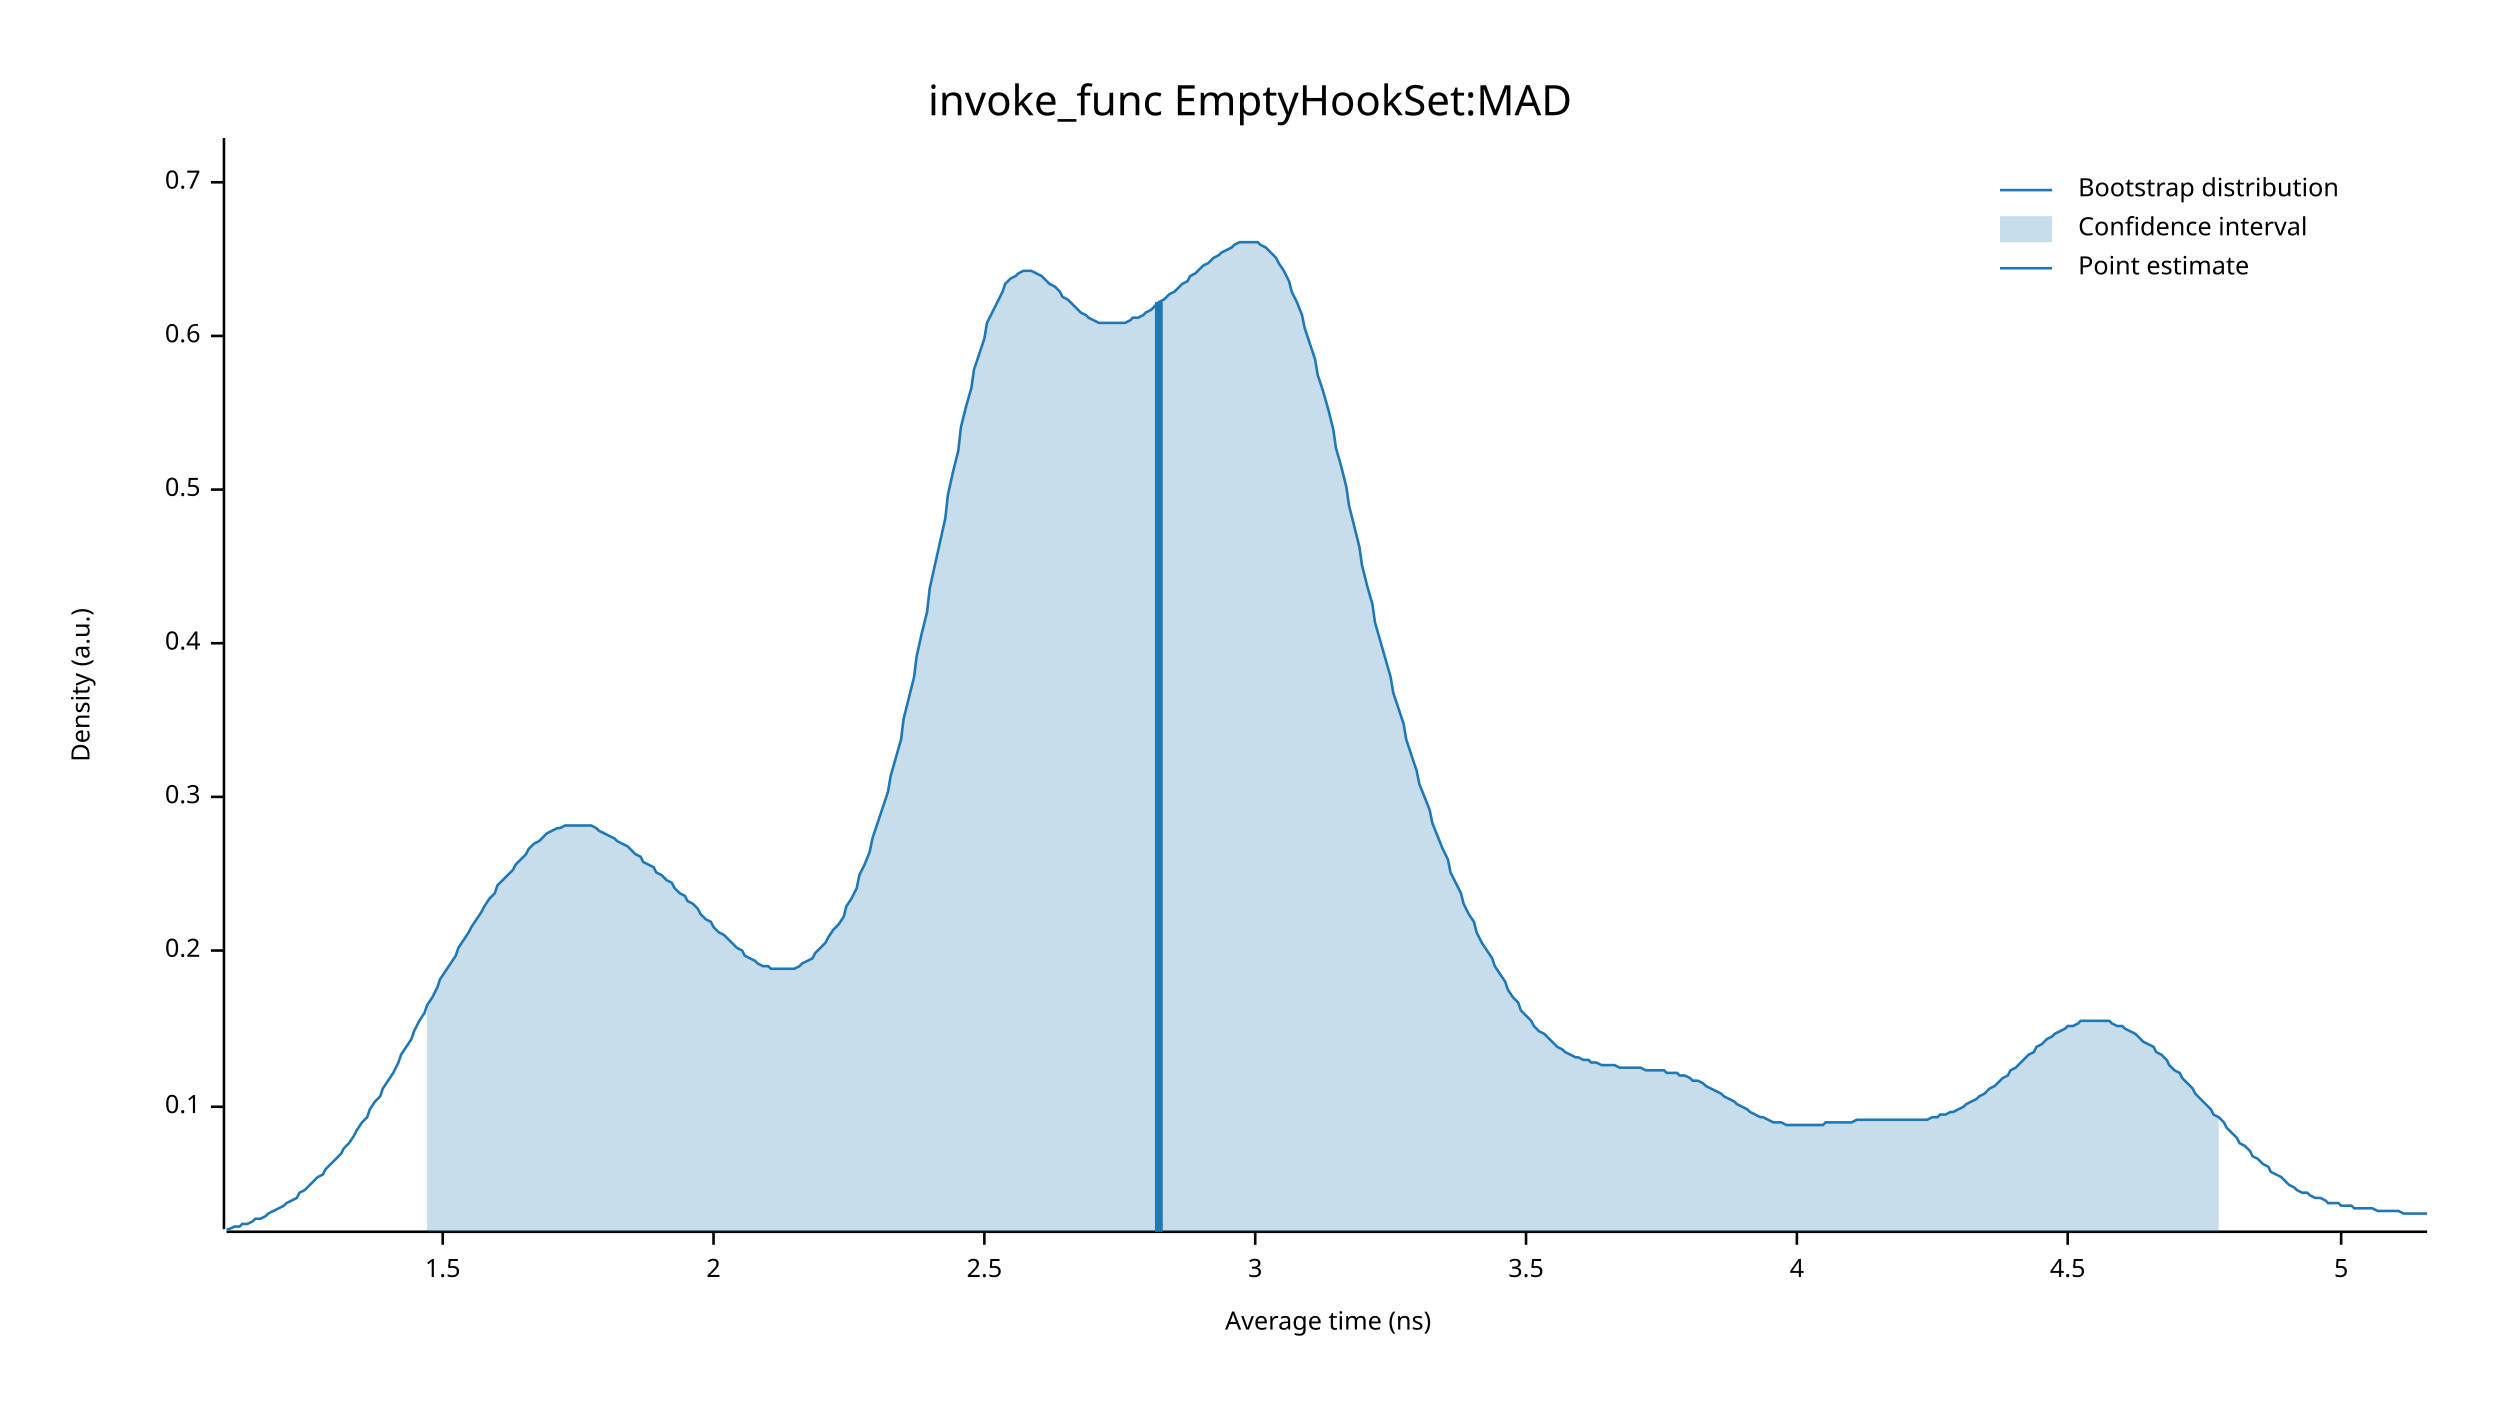
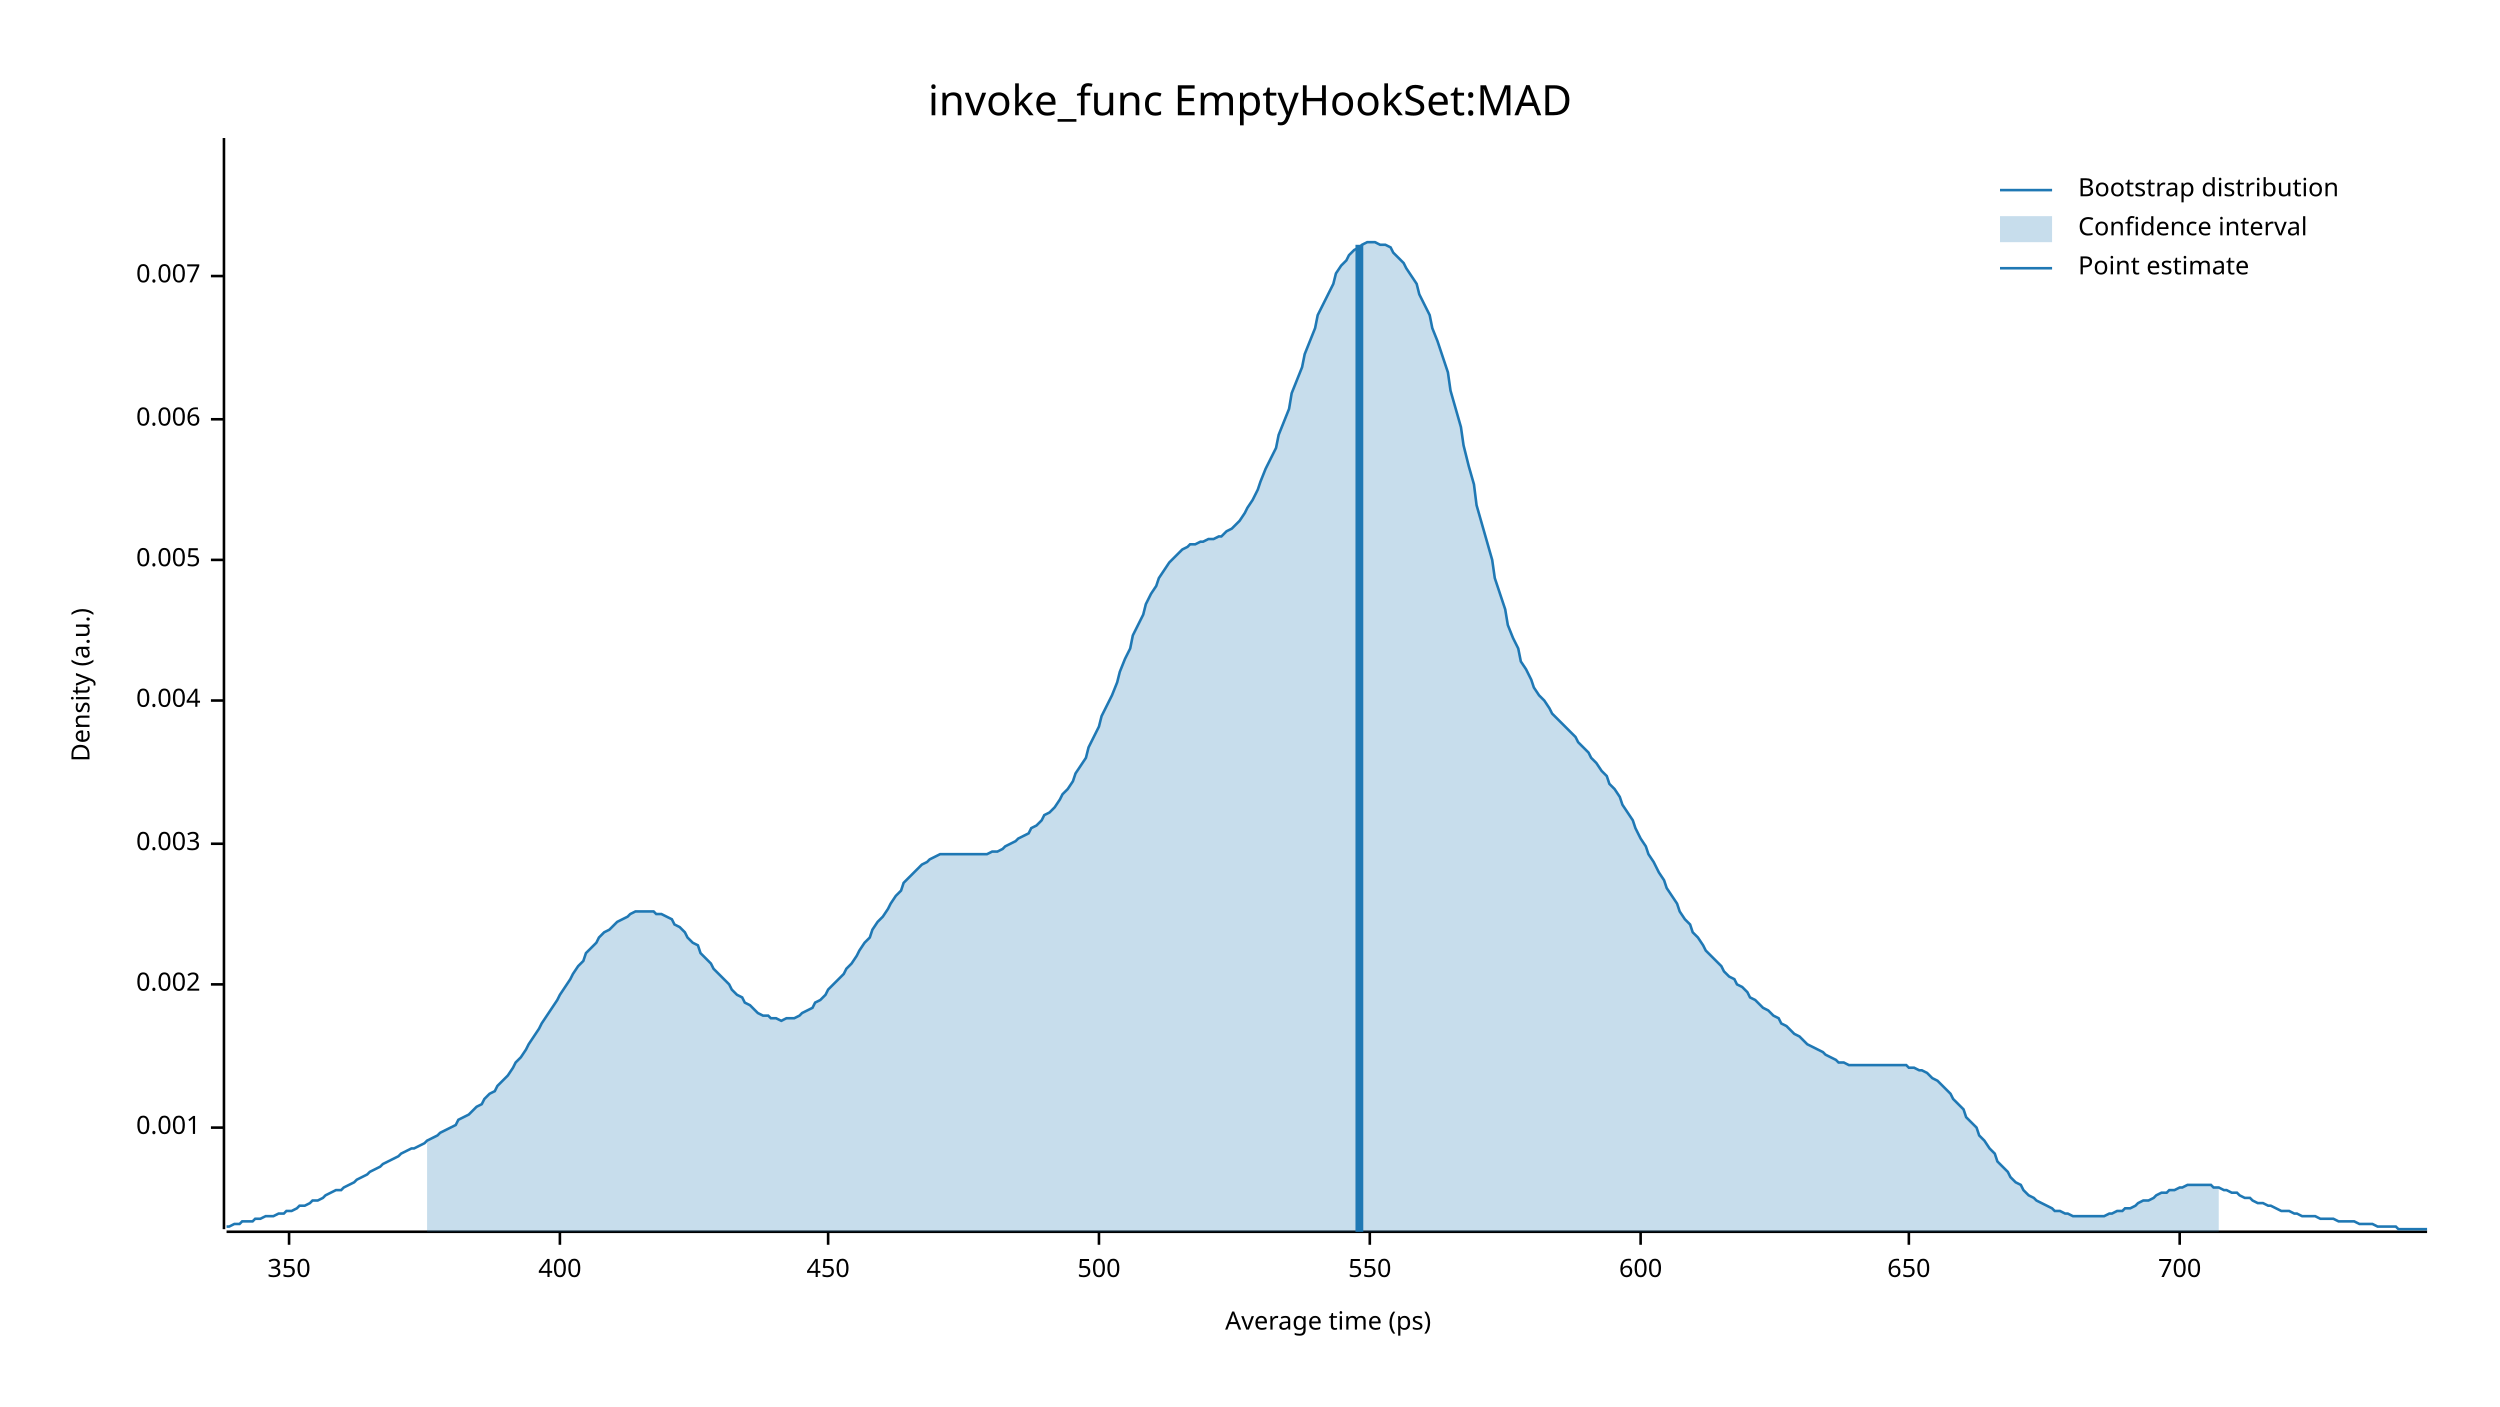
<svg xmlns="http://www.w3.org/2000/svg" width="960" height="540" viewBox="0 0 960 540">
  <text x="480" y="32" dy="0.76em" text-anchor="middle" font-family="sans-serif" font-size="16.129" opacity="1" fill="#000000">
invoke_func EmptyHookSet:MAD
</text>
  <text x="27" y="263" dy="0.76em" text-anchor="middle" font-family="sans-serif" font-size="9.677" opacity="1" fill="#000000" transform="rotate(270, 27, 263)">
Density (a.u.)
</text>
  <text x="510" y="513" dy="-0.5ex" text-anchor="middle" font-family="sans-serif" font-size="9.677" opacity="1" fill="#000000">
- Average time (ns)
+ Average time (ps)
</text>
  <polyline fill="none" opacity="1" stroke="#000000" stroke-width="1" points="86,53 86,472 " />
-   <text x="77" y="425" dy="0.5ex" text-anchor="end" font-family="sans-serif" font-size="9.677" opacity="1" fill="#000000">
- 0.1
+   <text x="77" y="433" dy="0.5ex" text-anchor="end" font-family="sans-serif" font-size="9.677" opacity="1" fill="#000000">
+ 0.001
</text>
-   <polyline fill="none" opacity="1" stroke="#000000" stroke-width="1" points="81,425 86,425 " />
-   <text x="77" y="365" dy="0.5ex" text-anchor="end" font-family="sans-serif" font-size="9.677" opacity="1" fill="#000000">
- 0.2
+   <polyline fill="none" opacity="1" stroke="#000000" stroke-width="1" points="81,433 86,433 " />
+   <text x="77" y="378" dy="0.5ex" text-anchor="end" font-family="sans-serif" font-size="9.677" opacity="1" fill="#000000">
+ 0.002
</text>
-   <polyline fill="none" opacity="1" stroke="#000000" stroke-width="1" points="81,365 86,365 " />
-   <text x="77" y="306" dy="0.5ex" text-anchor="end" font-family="sans-serif" font-size="9.677" opacity="1" fill="#000000">
- 0.3
+   <polyline fill="none" opacity="1" stroke="#000000" stroke-width="1" points="81,378 86,378 " />
+   <text x="77" y="324" dy="0.5ex" text-anchor="end" font-family="sans-serif" font-size="9.677" opacity="1" fill="#000000">
+ 0.003
</text>
-   <polyline fill="none" opacity="1" stroke="#000000" stroke-width="1" points="81,306 86,306 " />
-   <text x="77" y="247" dy="0.5ex" text-anchor="end" font-family="sans-serif" font-size="9.677" opacity="1" fill="#000000">
- 0.4
+   <polyline fill="none" opacity="1" stroke="#000000" stroke-width="1" points="81,324 86,324 " />
+   <text x="77" y="269" dy="0.5ex" text-anchor="end" font-family="sans-serif" font-size="9.677" opacity="1" fill="#000000">
+ 0.004
</text>
-   <polyline fill="none" opacity="1" stroke="#000000" stroke-width="1" points="81,247 86,247 " />
-   <text x="77" y="188" dy="0.5ex" text-anchor="end" font-family="sans-serif" font-size="9.677" opacity="1" fill="#000000">
- 0.5
+   <polyline fill="none" opacity="1" stroke="#000000" stroke-width="1" points="81,269 86,269 " />
+   <text x="77" y="215" dy="0.5ex" text-anchor="end" font-family="sans-serif" font-size="9.677" opacity="1" fill="#000000">
+ 0.005
</text>
-   <polyline fill="none" opacity="1" stroke="#000000" stroke-width="1" points="81,188 86,188 " />
-   <text x="77" y="129" dy="0.5ex" text-anchor="end" font-family="sans-serif" font-size="9.677" opacity="1" fill="#000000">
- 0.6
+   <polyline fill="none" opacity="1" stroke="#000000" stroke-width="1" points="81,215 86,215 " />
+   <text x="77" y="161" dy="0.5ex" text-anchor="end" font-family="sans-serif" font-size="9.677" opacity="1" fill="#000000">
+ 0.006
</text>
-   <polyline fill="none" opacity="1" stroke="#000000" stroke-width="1" points="81,129 86,129 " />
-   <text x="77" y="70" dy="0.5ex" text-anchor="end" font-family="sans-serif" font-size="9.677" opacity="1" fill="#000000">
- 0.7
+   <polyline fill="none" opacity="1" stroke="#000000" stroke-width="1" points="81,161 86,161 " />
+   <text x="77" y="106" dy="0.5ex" text-anchor="end" font-family="sans-serif" font-size="9.677" opacity="1" fill="#000000">
+ 0.007
</text>
-   <polyline fill="none" opacity="1" stroke="#000000" stroke-width="1" points="81,70 86,70 " />
+   <polyline fill="none" opacity="1" stroke="#000000" stroke-width="1" points="81,106 86,106 " />
  <polyline fill="none" opacity="1" stroke="#000000" stroke-width="1" points="87,473 932,473 " />
-   <text x="170" y="483" dy="0.76em" text-anchor="middle" font-family="sans-serif" font-size="9.677" opacity="1" fill="#000000">
- 1.5
+   <text x="111" y="483" dy="0.76em" text-anchor="middle" font-family="sans-serif" font-size="9.677" opacity="1" fill="#000000">
+ 350
</text>
-   <polyline fill="none" opacity="1" stroke="#000000" stroke-width="1" points="170,473 170,478 " />
-   <text x="274" y="483" dy="0.76em" text-anchor="middle" font-family="sans-serif" font-size="9.677" opacity="1" fill="#000000">
- 2
+   <polyline fill="none" opacity="1" stroke="#000000" stroke-width="1" points="111,473 111,478 " />
+   <text x="215" y="483" dy="0.76em" text-anchor="middle" font-family="sans-serif" font-size="9.677" opacity="1" fill="#000000">
+ 400
</text>
-   <polyline fill="none" opacity="1" stroke="#000000" stroke-width="1" points="274,473 274,478 " />
-   <text x="378" y="483" dy="0.76em" text-anchor="middle" font-family="sans-serif" font-size="9.677" opacity="1" fill="#000000">
- 2.5
+   <polyline fill="none" opacity="1" stroke="#000000" stroke-width="1" points="215,473 215,478 " />
+   <text x="318" y="483" dy="0.76em" text-anchor="middle" font-family="sans-serif" font-size="9.677" opacity="1" fill="#000000">
+ 450
</text>
-   <polyline fill="none" opacity="1" stroke="#000000" stroke-width="1" points="378,473 378,478 " />
-   <text x="482" y="483" dy="0.76em" text-anchor="middle" font-family="sans-serif" font-size="9.677" opacity="1" fill="#000000">
- 3
+   <polyline fill="none" opacity="1" stroke="#000000" stroke-width="1" points="318,473 318,478 " />
+   <text x="422" y="483" dy="0.76em" text-anchor="middle" font-family="sans-serif" font-size="9.677" opacity="1" fill="#000000">
+ 500
</text>
-   <polyline fill="none" opacity="1" stroke="#000000" stroke-width="1" points="482,473 482,478 " />
-   <text x="586" y="483" dy="0.76em" text-anchor="middle" font-family="sans-serif" font-size="9.677" opacity="1" fill="#000000">
- 3.5
+   <polyline fill="none" opacity="1" stroke="#000000" stroke-width="1" points="422,473 422,478 " />
+   <text x="526" y="483" dy="0.76em" text-anchor="middle" font-family="sans-serif" font-size="9.677" opacity="1" fill="#000000">
+ 550
</text>
-   <polyline fill="none" opacity="1" stroke="#000000" stroke-width="1" points="586,473 586,478 " />
-   <text x="690" y="483" dy="0.76em" text-anchor="middle" font-family="sans-serif" font-size="9.677" opacity="1" fill="#000000">
- 4
+   <polyline fill="none" opacity="1" stroke="#000000" stroke-width="1" points="526,473 526,478 " />
+   <text x="630" y="483" dy="0.76em" text-anchor="middle" font-family="sans-serif" font-size="9.677" opacity="1" fill="#000000">
+ 600
</text>
-   <polyline fill="none" opacity="1" stroke="#000000" stroke-width="1" points="690,473 690,478 " />
-   <text x="794" y="483" dy="0.76em" text-anchor="middle" font-family="sans-serif" font-size="9.677" opacity="1" fill="#000000">
- 4.5
+   <polyline fill="none" opacity="1" stroke="#000000" stroke-width="1" points="630,473 630,478 " />
+   <text x="733" y="483" dy="0.76em" text-anchor="middle" font-family="sans-serif" font-size="9.677" opacity="1" fill="#000000">
+ 650
</text>
-   <polyline fill="none" opacity="1" stroke="#000000" stroke-width="1" points="794,473 794,478 " />
-   <text x="899" y="483" dy="0.76em" text-anchor="middle" font-family="sans-serif" font-size="9.677" opacity="1" fill="#000000">
- 5
+   <polyline fill="none" opacity="1" stroke="#000000" stroke-width="1" points="733,473 733,478 " />
+   <text x="837" y="483" dy="0.76em" text-anchor="middle" font-family="sans-serif" font-size="9.677" opacity="1" fill="#000000">
+ 700
</text>
-   <polyline fill="none" opacity="1" stroke="#000000" stroke-width="1" points="899,473 899,478 " />
-   <polyline fill="none" opacity="1" stroke="#1F78B4" stroke-width="1" points="87,472 88,472 90,471 92,471 93,470 95,470 97,469 98,468 100,468 102,467 103,466 105,465 107,464 109,463 110,462 112,461 114,460 115,458 117,457 119,455 120,454 122,452 124,451 125,449 127,447 129,445 131,443 132,441 134,439 136,436 137,434 139,431 141,429 142,426 144,423 146,421 147,418 149,415 151,412 153,408 154,405 156,402 158,399 159,396 161,392 163,389 164,386 166,383 168,379 169,376 171,373 173,370 175,367 176,364 178,361 180,358 181,356 183,353 185,350 186,348 188,345 190,343 191,340 193,338 195,336 197,334 198,332 200,330 202,328 203,326 205,324 207,323 208,322 210,320 212,319 214,318 215,318 217,317 219,317 220,317 222,317 224,317 225,317 227,317 229,318 230,319 232,320 234,321 236,322 237,323 239,324 241,325 242,326 244,328 246,329 247,331 249,332 251,333 252,335 254,336 256,338 258,339 259,341 261,343 263,344 264,346 266,347 268,349 269,351 271,353 273,354 274,356 276,358 278,359 280,361 281,362 283,364 285,365 286,367 288,368 290,369 291,370 293,371 295,371 296,372 298,372 300,372 302,372 303,372 305,372 307,371 308,370 310,369 312,368 313,366 315,364 317,362 318,360 320,357 322,355 324,352 325,348 327,345 329,341 330,336 332,332 334,327 335,322 337,316 339,310 341,304 342,298 344,291 346,284 347,276 349,268 351,260 352,252 354,243 356,235 357,226 359,217 361,208 363,199 364,190 366,181 368,173 369,164 371,156 373,149 374,142 376,136 378,130 379,124 381,120 383,116 385,112 386,109 388,107 390,106 391,105 393,104 395,104 396,104 398,105 400,106 401,107 403,109 405,110 407,112 408,114 410,115 412,117 413,118 415,120 417,121 418,122 420,123 422,124 423,124 425,124 427,124 429,124 430,124 432,124 434,123 435,122 437,122 439,121 440,120 442,119 444,117 445,116 447,115 449,113 451,112 452,111 454,109 456,108 457,106 459,105 461,103 462,102 464,101 466,99 468,98 469,97 471,96 473,95 474,94 476,93 478,93 479,93 481,93 483,93 484,94 486,95 488,97 490,99 491,101 493,104 495,108 496,112 498,116 500,121 501,126 503,132 505,138 506,144 508,150 510,157 512,165 513,172 515,179 517,187 518,194 520,202 522,210 523,217 525,225 527,232 528,239 530,246 532,253 534,260 535,266 537,272 539,278 540,284 542,290 544,296 545,301 547,306 549,311 550,316 552,321 554,326 556,330 557,335 559,339 561,343 562,347 564,351 566,354 567,358 569,362 571,365 573,368 574,371 576,374 578,377 579,380 581,383 583,385 584,388 586,390 588,392 589,394 591,396 593,397 595,399 596,400 598,402 600,403 601,404 603,405 605,406 606,406 608,407 610,407 611,408 613,408 615,409 617,409 618,409 620,409 622,410 623,410 625,410 627,410 628,410 630,410 632,411 633,411 635,411 637,411 639,411 640,412 642,412 644,412 645,413 647,413 649,414 650,415 652,415 654,416 655,417 657,418 659,419 661,420 662,421 664,422 666,423 667,424 669,425 671,426 672,427 674,428 676,429 677,429 679,430 681,431 683,431 684,431 686,432 688,432 689,432 691,432 693,432 694,432 696,432 698,432 700,432 701,431 703,431 705,431 706,431 708,431 710,431 711,431 713,430 715,430 716,430 718,430 720,430 722,430 723,430 725,430 727,430 728,430 730,430 732,430 733,430 735,430 737,430 738,430 740,430 742,429 744,429 745,428 747,428 749,427 750,427 752,426 754,425 755,424 757,423 759,422 760,421 762,420 764,418 766,417 767,416 769,414 771,413 772,411 774,410 776,408 777,407 779,405 781,404 782,402 784,401 786,399 788,398 789,397 791,396 793,395 794,394 796,394 798,393 799,392 801,392 803,392 804,392 806,392 808,392 810,392 811,393 813,394 815,394 816,395 818,396 820,397 821,398 823,400 825,401 827,402 828,404 830,405 832,407 833,409 835,411 837,412 838,414 840,416 842,418 843,420 845,422 847,424 849,426 850,428 852,429 854,431 855,433 857,435 859,437 860,439 862,440 864,442 865,444 867,445 869,447 871,448 872,450 874,451 876,452 877,453 879,455 881,456 882,457 884,458 886,458 887,459 889,460 891,460 893,461 894,462 896,462 898,462 899,463 901,463 903,463 904,464 906,464 908,464 909,464 911,464 913,465 915,465 916,465 918,465 920,465 921,465 923,466 925,466 926,466 928,466 930,466 932,466 " />
-   <polygon opacity="0.25" fill="#1F78B4" points="164,386 166,383 168,379 169,376 171,373 173,370 175,367 176,364 178,361 180,358 181,356 183,353 185,350 186,348 188,345 190,343 191,340 193,338 195,336 197,334 198,332 200,330 202,328 203,326 205,324 207,323 208,322 210,320 212,319 214,318 215,318 217,317 219,317 220,317 222,317 224,317 225,317 227,317 229,318 230,319 232,320 234,321 236,322 237,323 239,324 241,325 242,326 244,328 246,329 247,331 249,332 251,333 252,335 254,336 256,338 258,339 259,341 261,343 263,344 264,346 266,347 268,349 269,351 271,353 273,354 274,356 276,358 278,359 280,361 281,362 283,364 285,365 286,367 288,368 290,369 291,370 293,371 295,371 296,372 298,372 300,372 302,372 303,372 305,372 307,371 308,370 310,369 312,368 313,366 315,364 317,362 318,360 320,357 322,355 324,352 325,348 327,345 329,341 330,336 332,332 334,327 335,322 337,316 339,310 341,304 342,298 344,291 346,284 347,276 349,268 351,260 352,252 354,243 356,235 357,226 359,217 361,208 363,199 364,190 366,181 368,173 369,164 371,156 373,149 374,142 376,136 378,130 379,124 381,120 383,116 385,112 386,109 388,107 390,106 391,105 393,104 395,104 396,104 398,105 400,106 401,107 403,109 405,110 407,112 408,114 410,115 412,117 413,118 415,120 417,121 418,122 420,123 422,124 423,124 425,124 427,124 429,124 430,124 432,124 434,123 435,122 437,122 439,121 440,120 442,119 444,117 445,116 447,115 449,113 451,112 452,111 454,109 456,108 457,106 459,105 461,103 462,102 464,101 466,99 468,98 469,97 471,96 473,95 474,94 476,93 478,93 479,93 481,93 483,93 484,94 486,95 488,97 490,99 491,101 493,104 495,108 496,112 498,116 500,121 501,126 503,132 505,138 506,144 508,150 510,157 512,165 513,172 515,179 517,187 518,194 520,202 522,210 523,217 525,225 527,232 528,239 530,246 532,253 534,260 535,266 537,272 539,278 540,284 542,290 544,296 545,301 547,306 549,311 550,316 552,321 554,326 556,330 557,335 559,339 561,343 562,347 564,351 566,354 567,358 569,362 571,365 573,368 574,371 576,374 578,377 579,380 581,383 583,385 584,388 586,390 588,392 589,394 591,396 593,397 595,399 596,400 598,402 600,403 601,404 603,405 605,406 606,406 608,407 610,407 611,408 613,408 615,409 617,409 618,409 620,409 622,410 623,410 625,410 627,410 628,410 630,410 632,411 633,411 635,411 637,411 639,411 640,412 642,412 644,412 645,413 647,413 649,414 650,415 652,415 654,416 655,417 657,418 659,419 661,420 662,421 664,422 666,423 667,424 669,425 671,426 672,427 674,428 676,429 677,429 679,430 681,431 683,431 684,431 686,432 688,432 689,432 691,432 693,432 694,432 696,432 698,432 700,432 701,431 703,431 705,431 706,431 708,431 710,431 711,431 713,430 715,430 716,430 718,430 720,430 722,430 723,430 725,430 727,430 728,430 730,430 732,430 733,430 735,430 737,430 738,430 740,430 742,429 744,429 745,428 747,428 749,427 750,427 752,426 754,425 755,424 757,423 759,422 760,421 762,420 764,418 766,417 767,416 769,414 771,413 772,411 774,410 776,408 777,407 779,405 781,404 782,402 784,401 786,399 788,398 789,397 791,396 793,395 794,394 796,394 798,393 799,392 801,392 803,392 804,392 806,392 808,392 810,392 811,393 813,394 815,394 816,395 818,396 820,397 821,398 823,400 825,401 827,402 828,404 830,405 832,407 833,409 835,411 837,412 838,414 840,416 842,418 843,420 845,422 847,424 849,426 850,428 852,429 852,473 164,473 " />
-   <polyline fill="none" opacity="1" stroke="#1F78B4" stroke-width="3" points="445,473 445,116 " />
+   <polyline fill="none" opacity="1" stroke="#000000" stroke-width="1" points="837,473 837,478 " />
+   <polyline fill="none" opacity="1" stroke="#1F78B4" stroke-width="1" points="87,471 88,471 90,470 92,470 93,469 95,469 97,469 98,468 100,468 102,467 103,467 105,467 107,466 109,466 110,465 112,465 114,464 115,463 117,463 119,462 120,461 122,461 124,460 125,459 127,458 129,457 131,457 132,456 134,455 136,454 137,453 139,452 141,451 142,450 144,449 146,448 147,447 149,446 151,445 153,444 154,443 156,442 158,441 159,441 161,440 163,439 164,438 166,437 168,436 169,435 171,434 173,433 175,432 176,430 178,429 180,428 181,427 183,425 185,424 186,422 188,420 190,419 191,417 193,415 195,413 197,410 198,408 200,406 202,403 203,401 205,398 207,395 208,393 210,390 212,387 214,384 215,382 217,379 219,376 220,374 222,371 224,369 225,366 227,364 229,362 230,360 232,358 234,357 236,355 237,354 239,353 241,352 242,351 244,350 246,350 247,350 249,350 251,350 252,351 254,351 256,352 258,353 259,355 261,356 263,358 264,360 266,362 268,363 269,366 271,368 273,370 274,372 276,374 278,376 280,378 281,380 283,382 285,383 286,385 288,386 290,388 291,389 293,390 295,390 296,391 298,391 300,392 302,391 303,391 305,391 307,390 308,389 310,388 312,387 313,385 315,384 317,382 318,380 320,378 322,376 324,374 325,372 327,370 329,367 330,365 332,362 334,360 335,357 337,354 339,352 341,349 342,347 344,344 346,342 347,339 349,337 351,335 352,334 354,332 356,331 357,330 359,329 361,328 363,328 364,328 366,328 368,328 369,328 371,328 373,328 374,328 376,328 378,328 379,328 381,327 383,327 385,326 386,325 388,324 390,323 391,322 393,321 395,320 396,318 398,317 400,315 401,313 403,312 405,310 407,307 408,305 410,303 412,300 413,297 415,294 417,291 418,287 420,283 422,279 423,275 425,271 427,267 429,262 430,258 432,253 434,249 435,244 437,240 439,236 440,232 442,228 444,225 445,222 447,219 449,216 451,214 452,213 454,211 456,210 457,209 459,209 461,208 462,208 464,207 466,207 468,206 469,206 471,204 473,203 474,202 476,200 478,197 479,195 481,192 483,188 484,185 486,180 488,176 490,172 491,167 493,162 495,157 496,151 498,146 500,141 501,136 503,131 505,126 506,121 508,117 510,113 512,109 513,105 515,102 517,100 518,98 520,96 522,95 523,94 525,93 527,93 528,93 530,94 532,94 534,95 535,97 537,99 539,101 540,103 542,106 544,109 545,113 547,117 549,121 550,126 552,131 554,137 556,143 557,150 559,157 561,164 562,171 564,179 566,186 567,194 569,201 571,208 573,215 574,222 576,228 578,234 579,240 581,245 583,249 584,254 586,257 588,261 589,264 591,267 593,269 595,272 596,274 598,276 600,278 601,279 603,281 605,283 606,285 608,287 610,289 611,291 613,293 615,296 617,298 618,301 620,303 622,306 623,309 625,312 627,315 628,318 630,322 632,325 633,328 635,331 637,335 639,338 640,341 642,344 644,347 645,350 647,353 649,355 650,358 652,360 654,363 655,365 657,367 659,369 661,371 662,373 664,375 666,376 667,378 669,379 671,381 672,383 674,384 676,386 677,387 679,388 681,390 683,391 684,393 686,394 688,396 689,397 691,398 693,400 694,401 696,402 698,403 700,404 701,405 703,406 705,407 706,408 708,408 710,409 711,409 713,409 715,409 716,409 718,409 720,409 722,409 723,409 725,409 727,409 728,409 730,409 732,409 733,410 735,410 737,411 738,411 740,412 742,414 744,415 745,416 747,418 749,420 750,422 752,424 754,426 755,429 757,431 759,433 760,436 762,438 764,441 766,443 767,446 769,448 771,450 772,452 774,454 776,455 777,457 779,459 781,460 782,461 784,462 786,463 788,464 789,465 791,465 793,466 794,466 796,467 798,467 799,467 801,467 803,467 804,467 806,467 808,467 810,466 811,466 813,465 815,465 816,464 818,464 820,463 821,462 823,461 825,461 827,460 828,459 830,458 832,458 833,457 835,457 837,456 838,456 840,455 842,455 843,455 845,455 847,455 849,455 850,456 852,456 854,457 855,457 857,458 859,458 860,459 862,460 864,460 865,461 867,462 869,462 871,463 872,463 874,464 876,465 877,465 879,465 881,466 882,466 884,467 886,467 887,467 889,467 891,468 893,468 894,468 896,468 898,469 899,469 901,469 903,469 904,469 906,470 908,470 909,470 911,470 913,471 915,471 916,471 918,471 920,471 921,472 923,472 925,472 926,472 928,472 930,472 932,472 " />
+   <polygon opacity="0.25" fill="#1F78B4" points="164,438 166,437 168,436 169,435 171,434 173,433 175,432 176,430 178,429 180,428 181,427 183,425 185,424 186,422 188,420 190,419 191,417 193,415 195,413 197,410 198,408 200,406 202,403 203,401 205,398 207,395 208,393 210,390 212,387 214,384 215,382 217,379 219,376 220,374 222,371 224,369 225,366 227,364 229,362 230,360 232,358 234,357 236,355 237,354 239,353 241,352 242,351 244,350 246,350 247,350 249,350 251,350 252,351 254,351 256,352 258,353 259,355 261,356 263,358 264,360 266,362 268,363 269,366 271,368 273,370 274,372 276,374 278,376 280,378 281,380 283,382 285,383 286,385 288,386 290,388 291,389 293,390 295,390 296,391 298,391 300,392 302,391 303,391 305,391 307,390 308,389 310,388 312,387 313,385 315,384 317,382 318,380 320,378 322,376 324,374 325,372 327,370 329,367 330,365 332,362 334,360 335,357 337,354 339,352 341,349 342,347 344,344 346,342 347,339 349,337 351,335 352,334 354,332 356,331 357,330 359,329 361,328 363,328 364,328 366,328 368,328 369,328 371,328 373,328 374,328 376,328 378,328 379,328 381,327 383,327 385,326 386,325 388,324 390,323 391,322 393,321 395,320 396,318 398,317 400,315 401,313 403,312 405,310 407,307 408,305 410,303 412,300 413,297 415,294 417,291 418,287 420,283 422,279 423,275 425,271 427,267 429,262 430,258 432,253 434,249 435,244 437,240 439,236 440,232 442,228 444,225 445,222 447,219 449,216 451,214 452,213 454,211 456,210 457,209 459,209 461,208 462,208 464,207 466,207 468,206 469,206 471,204 473,203 474,202 476,200 478,197 479,195 481,192 483,188 484,185 486,180 488,176 490,172 491,167 493,162 495,157 496,151 498,146 500,141 501,136 503,131 505,126 506,121 508,117 510,113 512,109 513,105 515,102 517,100 518,98 520,96 522,95 523,94 525,93 527,93 528,93 530,94 532,94 534,95 535,97 537,99 539,101 540,103 542,106 544,109 545,113 547,117 549,121 550,126 552,131 554,137 556,143 557,150 559,157 561,164 562,171 564,179 566,186 567,194 569,201 571,208 573,215 574,222 576,228 578,234 579,240 581,245 583,249 584,254 586,257 588,261 589,264 591,267 593,269 595,272 596,274 598,276 600,278 601,279 603,281 605,283 606,285 608,287 610,289 611,291 613,293 615,296 617,298 618,301 620,303 622,306 623,309 625,312 627,315 628,318 630,322 632,325 633,328 635,331 637,335 639,338 640,341 642,344 644,347 645,350 647,353 649,355 650,358 652,360 654,363 655,365 657,367 659,369 661,371 662,373 664,375 666,376 667,378 669,379 671,381 672,383 674,384 676,386 677,387 679,388 681,390 683,391 684,393 686,394 688,396 689,397 691,398 693,400 694,401 696,402 698,403 700,404 701,405 703,406 705,407 706,408 708,408 710,409 711,409 713,409 715,409 716,409 718,409 720,409 722,409 723,409 725,409 727,409 728,409 730,409 732,409 733,410 735,410 737,411 738,411 740,412 742,414 744,415 745,416 747,418 749,420 750,422 752,424 754,426 755,429 757,431 759,433 760,436 762,438 764,441 766,443 767,446 769,448 771,450 772,452 774,454 776,455 777,457 779,459 781,460 782,461 784,462 786,463 788,464 789,465 791,465 793,466 794,466 796,467 798,467 799,467 801,467 803,467 804,467 806,467 808,467 810,466 811,466 813,465 815,465 816,464 818,464 820,463 821,462 823,461 825,461 827,460 828,459 830,458 832,458 833,457 835,457 837,456 838,456 840,455 842,455 843,455 845,455 847,455 849,455 850,456 852,456 852,473 164,473 " />
+   <polyline fill="none" opacity="1" stroke="#1F78B4" stroke-width="3" points="522,473 522,94 " />
  <text x="798" y="68" dy="0.76em" text-anchor="start" font-family="sans-serif" font-size="9.677" opacity="1" fill="#000000">
Bootstrap distribution
</text>
  <text x="798" y="83" dy="0.76em" text-anchor="start" font-family="sans-serif" font-size="9.677" opacity="1" fill="#000000">
Confidence interval
</text>
  <text x="798" y="98" dy="0.76em" text-anchor="start" font-family="sans-serif" font-size="9.677" opacity="1" fill="#000000">
Point estimate
</text>
  <polyline fill="none" opacity="1" stroke="#1F78B4" stroke-width="1" points="768,73 788,73 " />
  <rect x="768" y="83" width="20" height="10" opacity="0.25" fill="#1F78B4" stroke="none" />
  <polyline fill="none" opacity="1" stroke="#1F78B4" stroke-width="1" points="768,103 788,103 " />
</svg>
